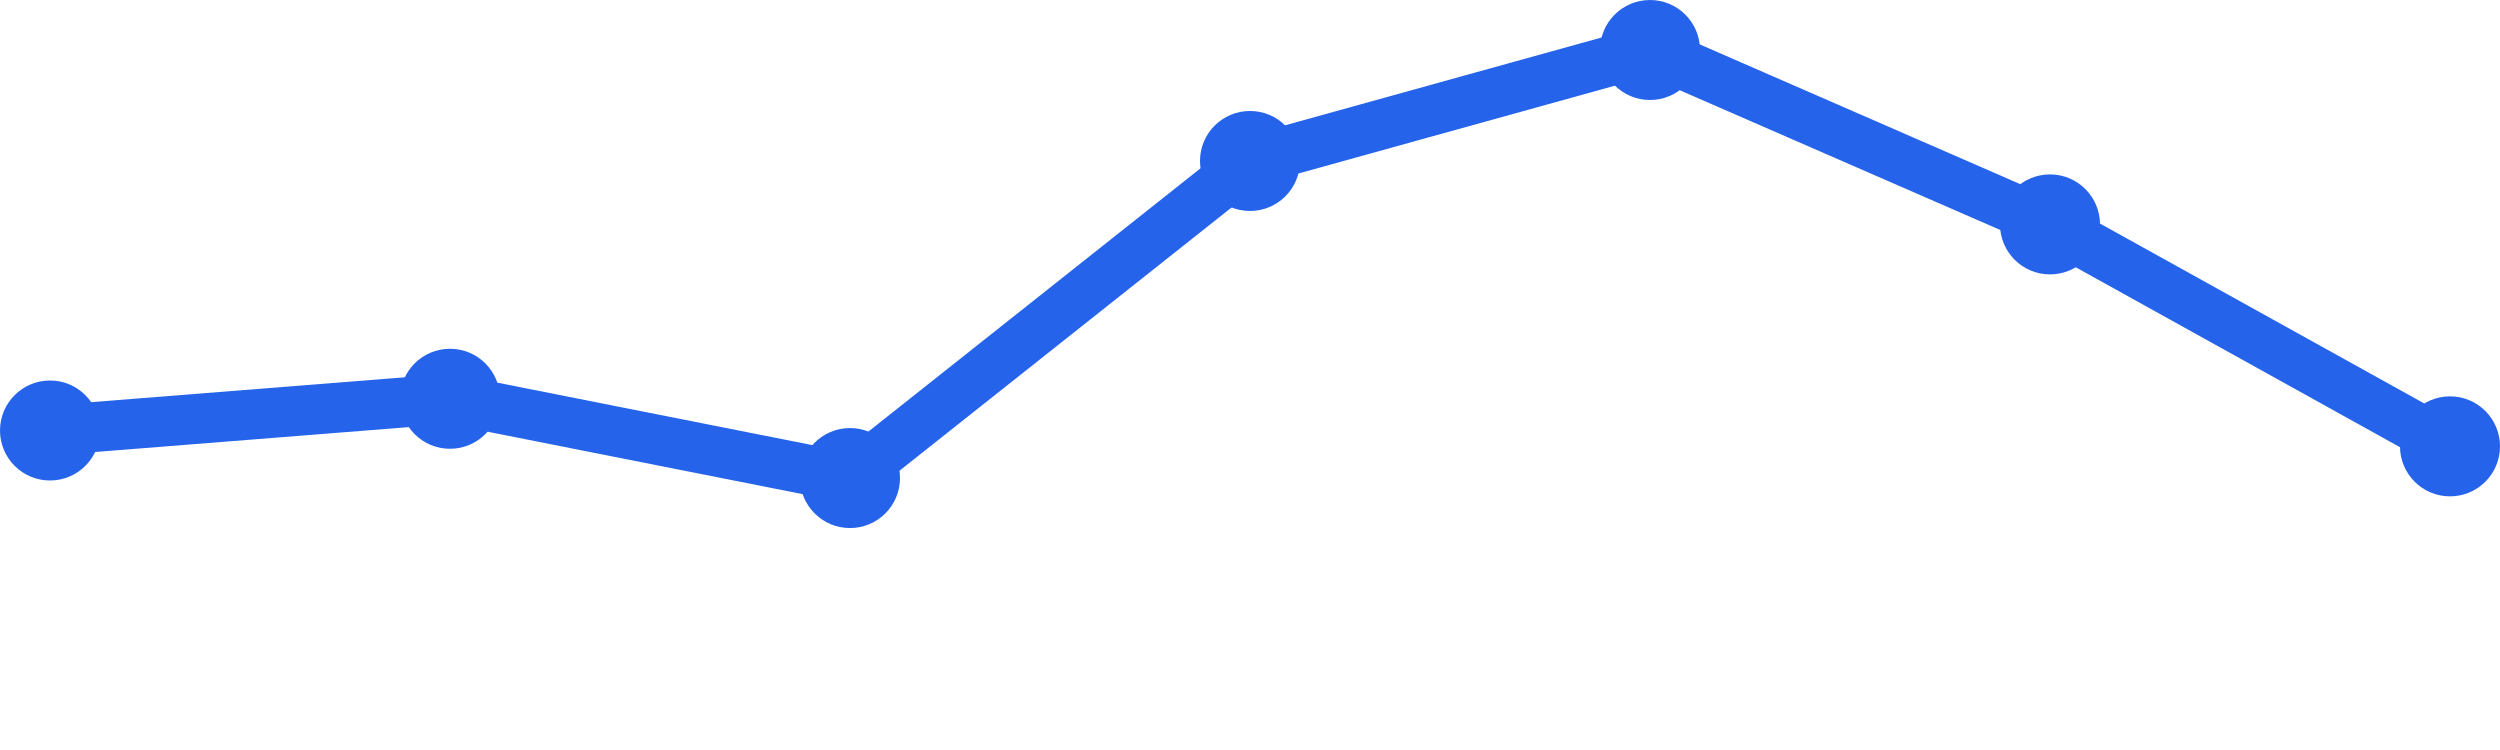
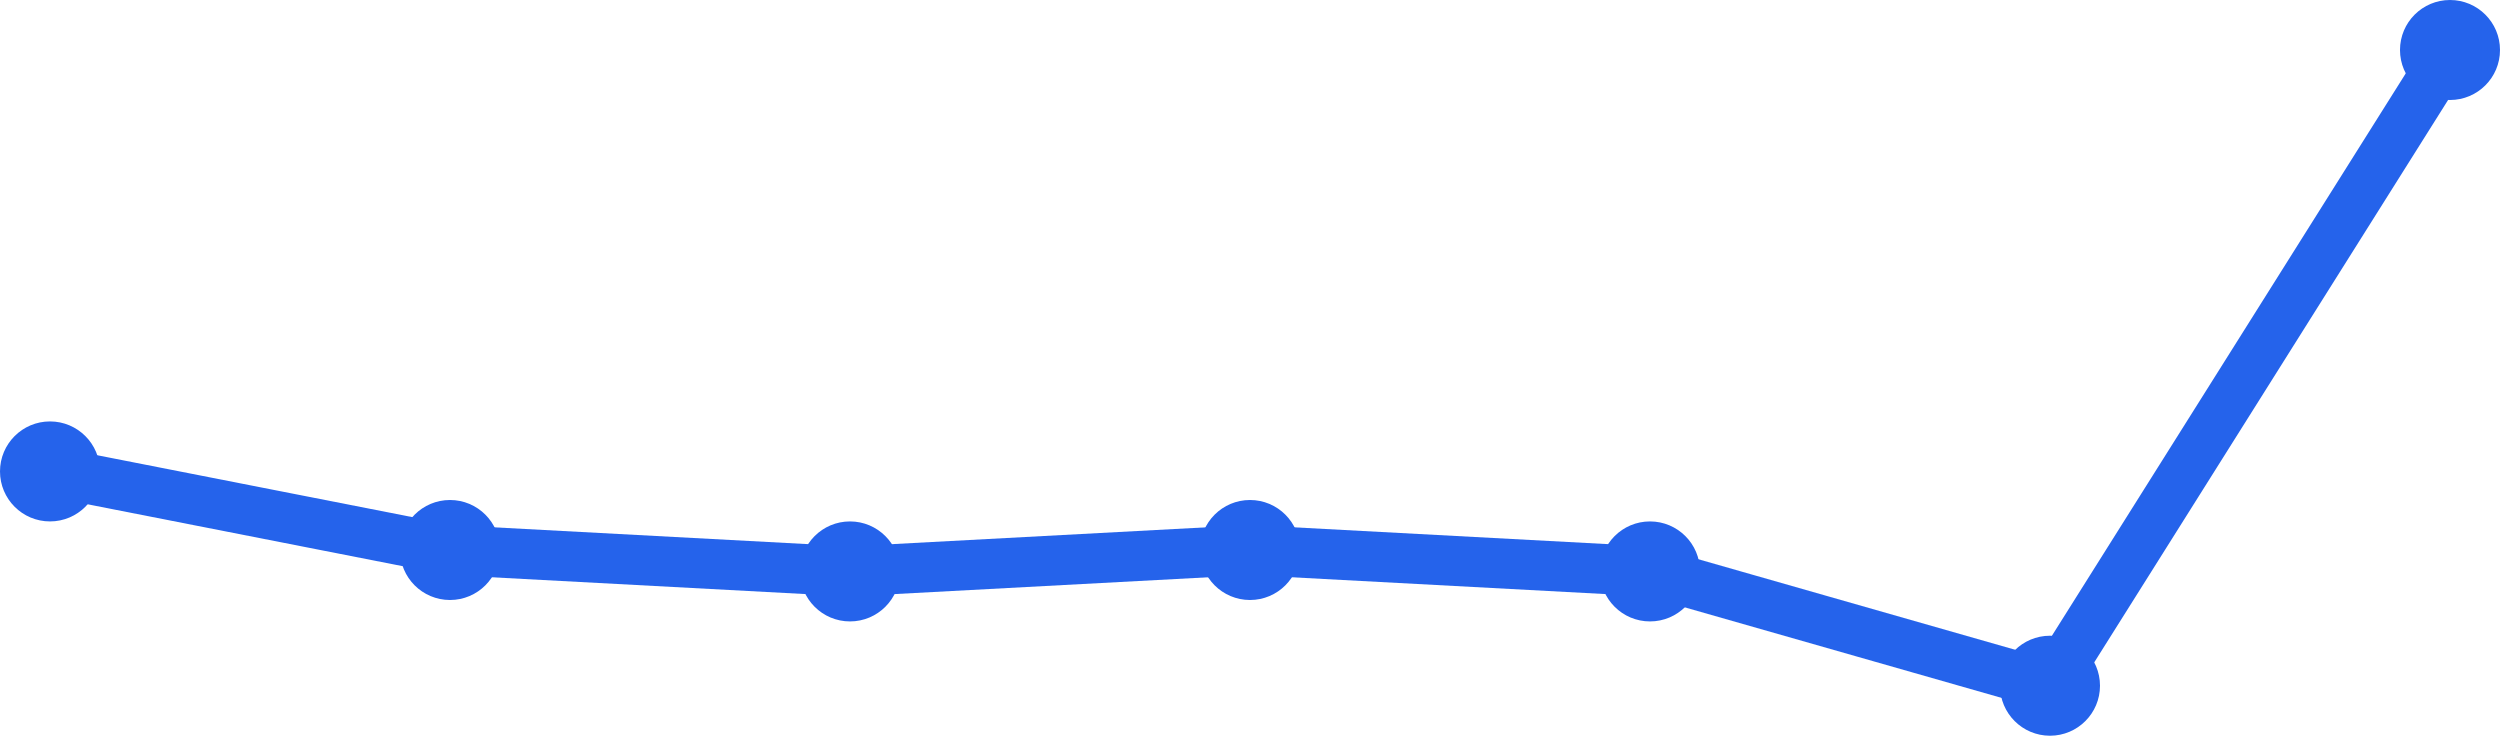
<svg xmlns="http://www.w3.org/2000/svg" width="100" height="30" viewBox="0 0 100 30">
-   <path d="M 2,17.22 L 18,15.951 L 34,19.122 L 50,6.439 L 66,2 L 82,8.976 L 98,17.854" fill="none" stroke="#2563eb" stroke-width="2" stroke-linecap="round" stroke-linejoin="round" />
-   <circle cx="2" cy="17.22" r="2" fill="#2563eb" />
-   <circle cx="18" cy="15.951" r="2" fill="#2563eb" />
-   <circle cx="34" cy="19.122" r="2" fill="#2563eb" />
-   <circle cx="50" cy="6.439" r="2" fill="#2563eb" />
-   <circle cx="66" cy="2" r="2" fill="#2563eb" />
-   <circle cx="82" cy="8.976" r="2" fill="#2563eb" />
-   <circle cx="98" cy="17.854" r="2" fill="#2563eb" />
+   <path d="M 2,18.857 L 18,22 L 34,22.857 L 50,22 L 66,22.857 L 82,27.429 L 98,2" fill="none" stroke="#2563eb" stroke-width="2" stroke-linecap="round" stroke-linejoin="round" />
+   <circle cx="2" cy="18.857" r="2" fill="#2563eb" />
+   <circle cx="18" cy="22" r="2" fill="#2563eb" />
+   <circle cx="34" cy="22.857" r="2" fill="#2563eb" />
+   <circle cx="50" cy="22" r="2" fill="#2563eb" />
+   <circle cx="66" cy="22.857" r="2" fill="#2563eb" />
+   <circle cx="82" cy="27.429" r="2" fill="#2563eb" />
+   <circle cx="98" cy="2" r="2" fill="#2563eb" />
</svg>
